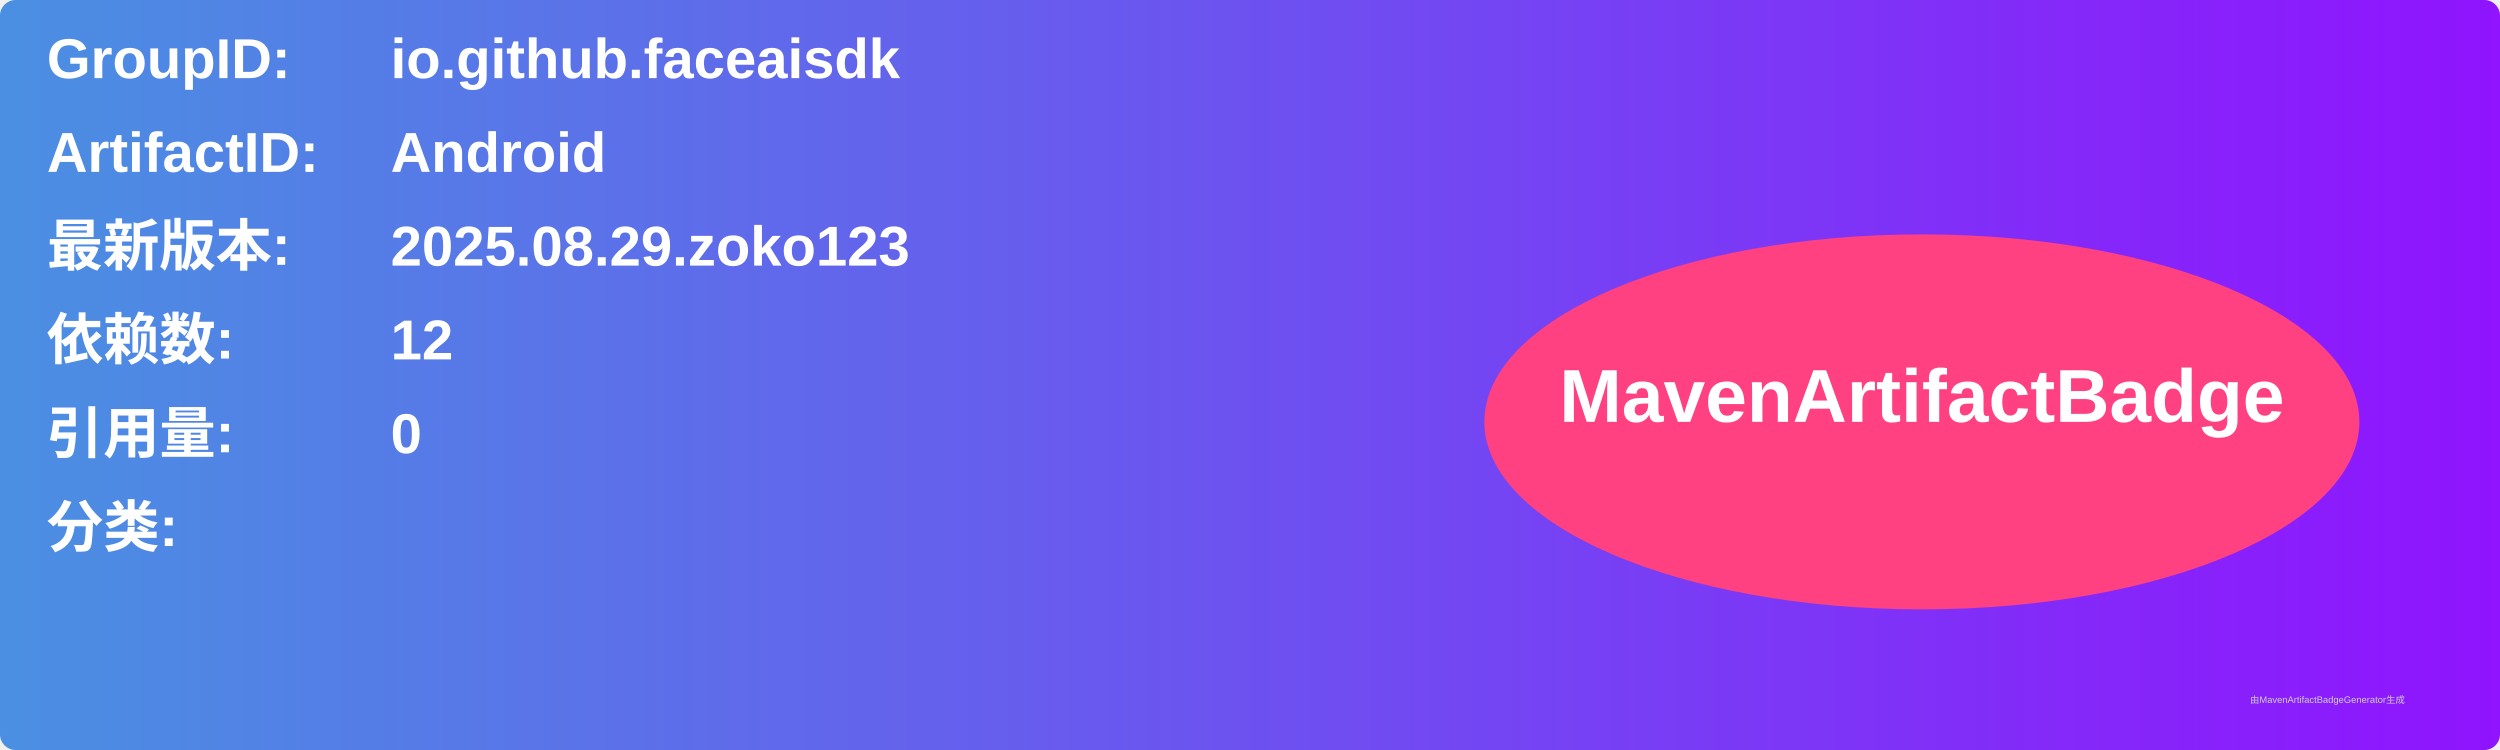
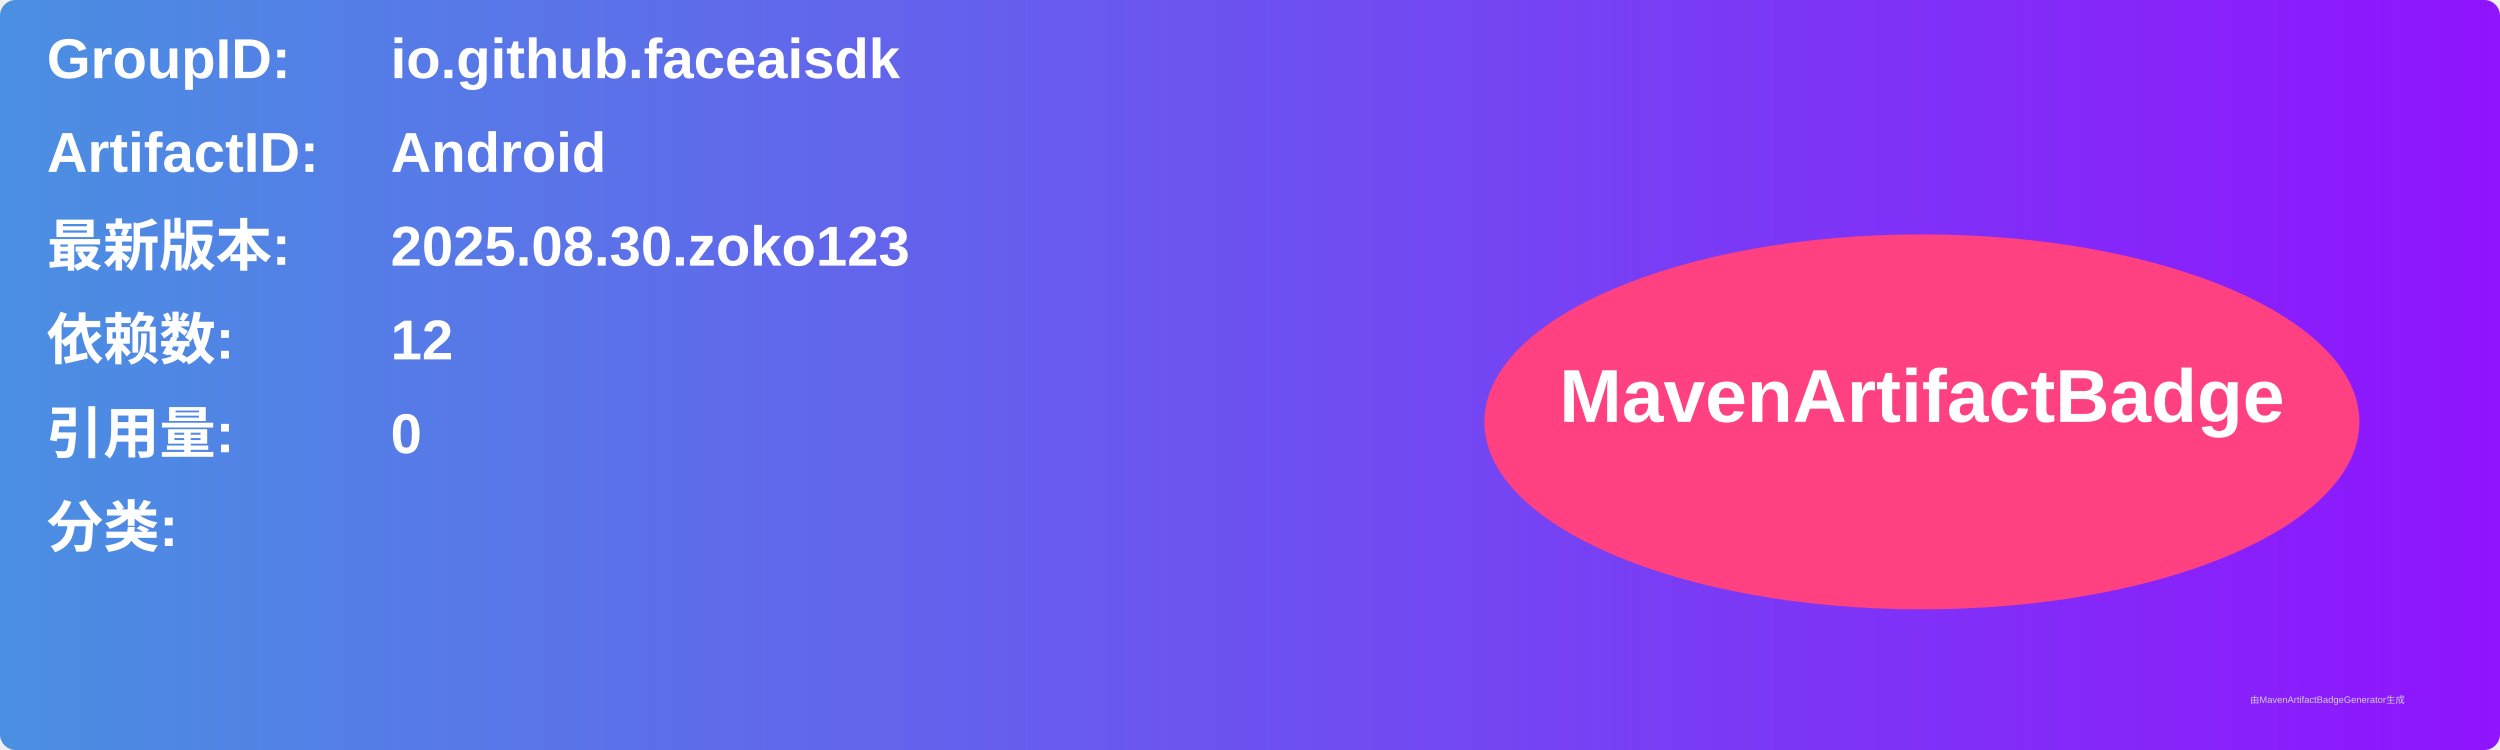
<svg xmlns="http://www.w3.org/2000/svg" width="800" height="240" viewBox="0 0 800 240">
  <linearGradient id="grad" x1="0%" y1="0%" x2="100%" y2="0%">
    <stop offset="0%" stop-color="#4a90e2" />
    <stop offset="100%" stop-color="#9013fe" />
  </linearGradient>
  <rect width="100%" height="100%" rx="5" ry="5" fill="url(#grad)" />
  <g transform="translate(15, 15)">
    <text x="0" y="10" font-family="Arial" font-size="18" fill="white" font-weight="bold" width="260">GroupID:</text>
    <text x="110" y="10" font-family="Arial" font-size="18" fill="white" font-weight="bold" width="460">io.github.faceaisdk</text>
    <text x="0" y="40" font-family="Arial" font-size="18" fill="white" font-weight="bold" width="260">ArtifactID:</text>
    <text x="110" y="40" font-family="Arial" font-size="18" fill="white" font-weight="bold" width="460">Android</text>
    <text x="0" y="70" font-family="Arial" font-size="18" fill="white" font-weight="bold">最新版本:</text>
    <text x="110" y="70" font-family="Arial" font-size="18" fill="white" font-weight="bold">
-       <tspan font-weight="bold">2025.08.29.zoko123</tspan>
+       <tspan font-weight="bold">2025.08.30.zoko123</tspan>
    </text>
    <text x="0" y="100" font-family="Arial" font-size="18" fill="white" font-weight="bold">依赖数: </text>
    <text x="110" y="100" font-family="Arial" font-size="18" fill="white">
      <tspan font-weight="bold">12</tspan>
    </text>
    <text x="0" y="130" font-family="Arial" font-size="18" fill="white" font-weight="bold">引用量: </text>
    <text x="110" y="130" font-family="Arial" font-size="18" fill="white">
      <tspan font-weight="bold">0</tspan>
    </text>
    <text x="0" y="160" font-family="Arial" font-size="18" fill="white" font-weight="bold">分类:</text>
    <text x="10" y="190" font-family="Arial" font-size="10" fill="white">
      <tspan font-weight="bold" />
    </text>
    <ellipse cx="600" cy="120" rx="140" ry="60" fill="#ff4081" />
    <text x="600" y="120" text-anchor="middle" font-family="Arial" font-size="24" fill="white" font-weight="bold">MavenArtifactBadge</text>
  </g>
  <text x="720" y="225" font-family="Arial" font-size="3" fill="#d0d0d0">由MavenArtifactBadgeGenerator生成</text>
</svg>
